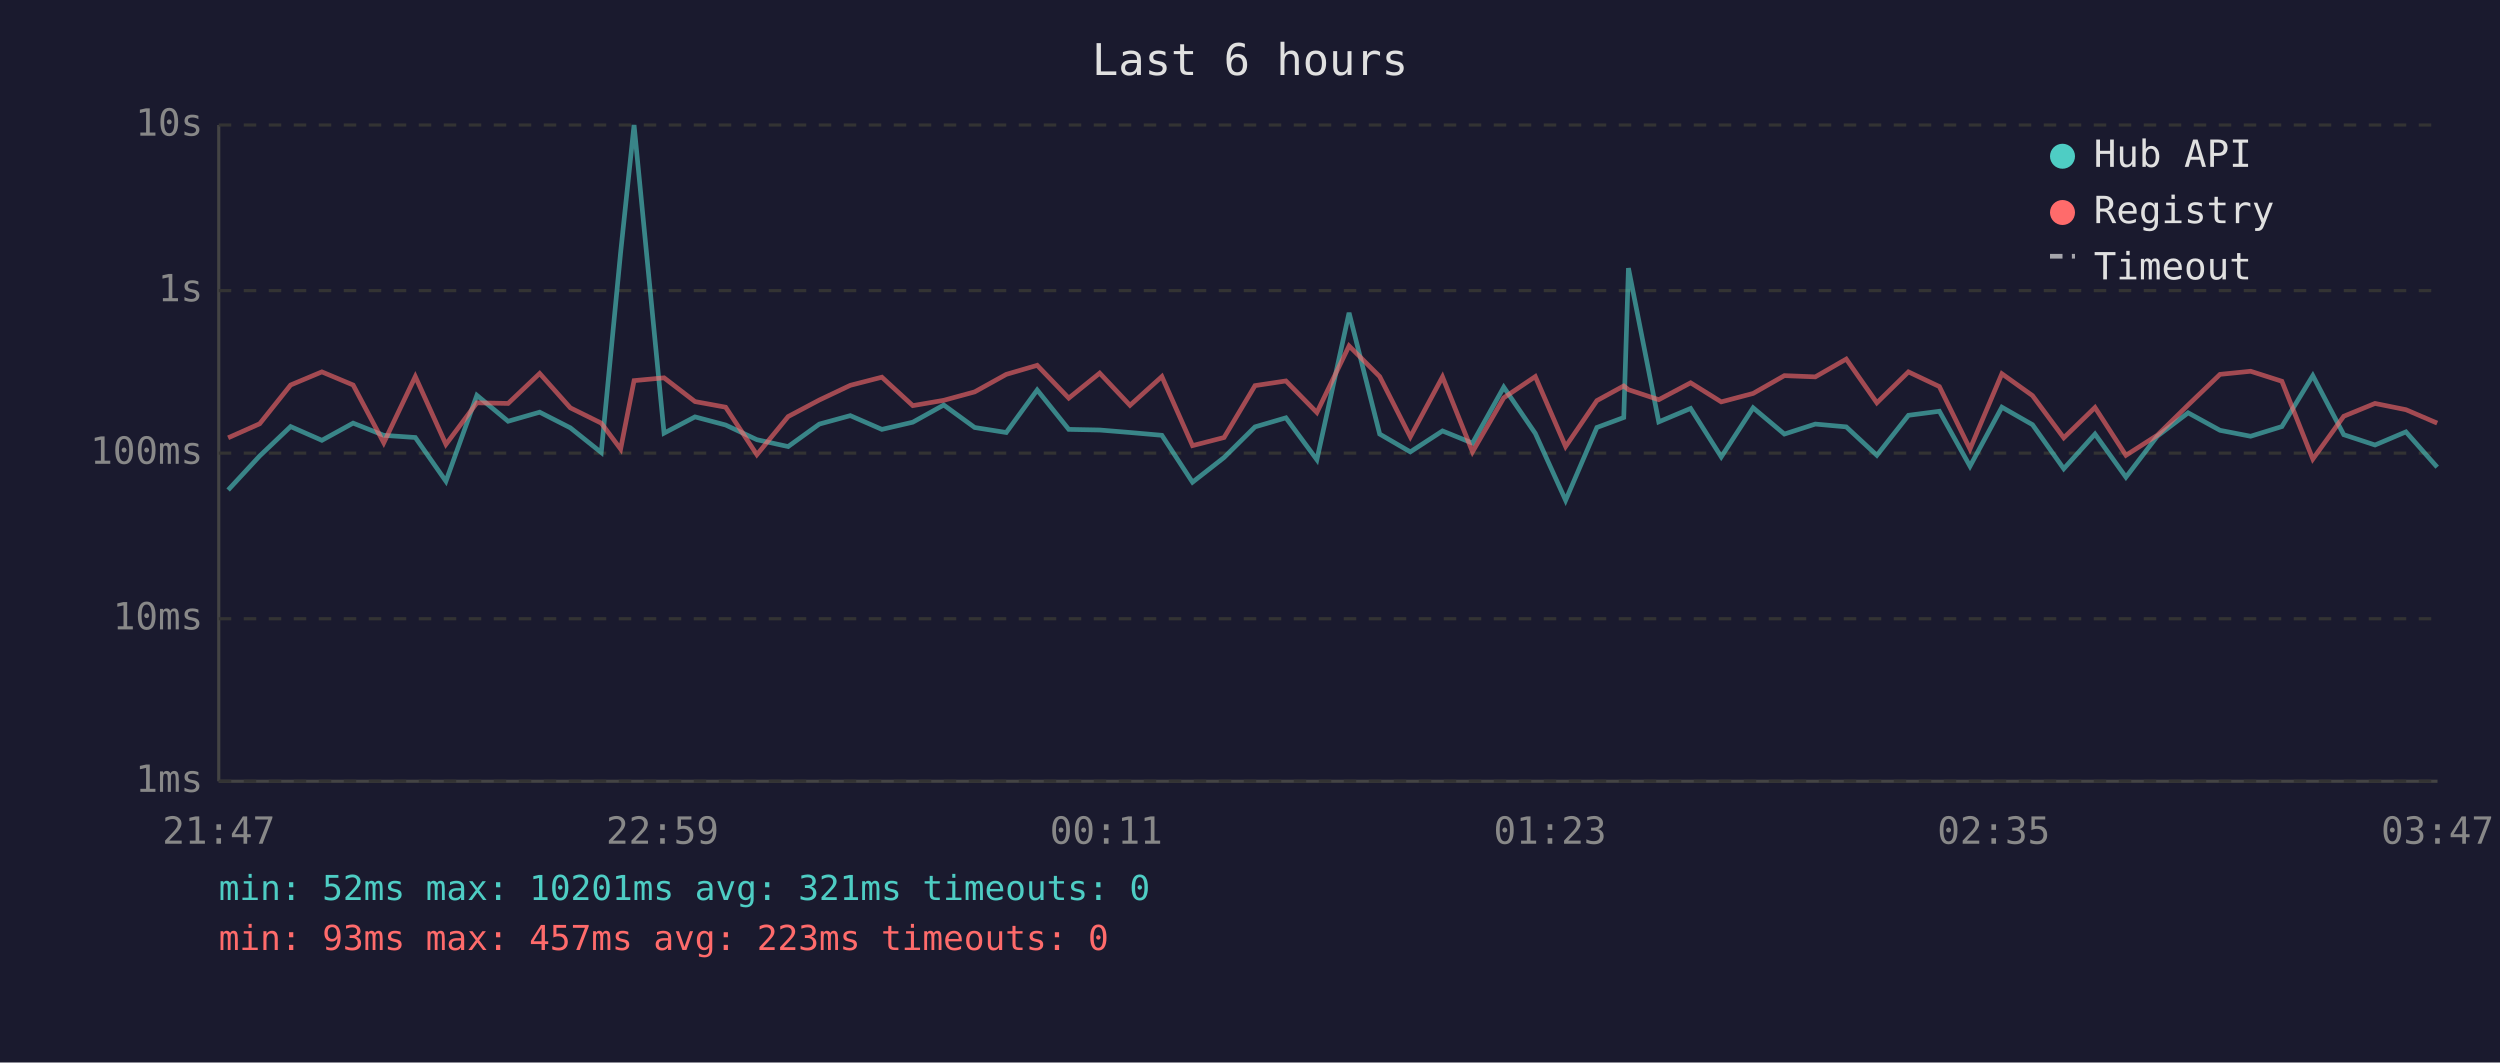
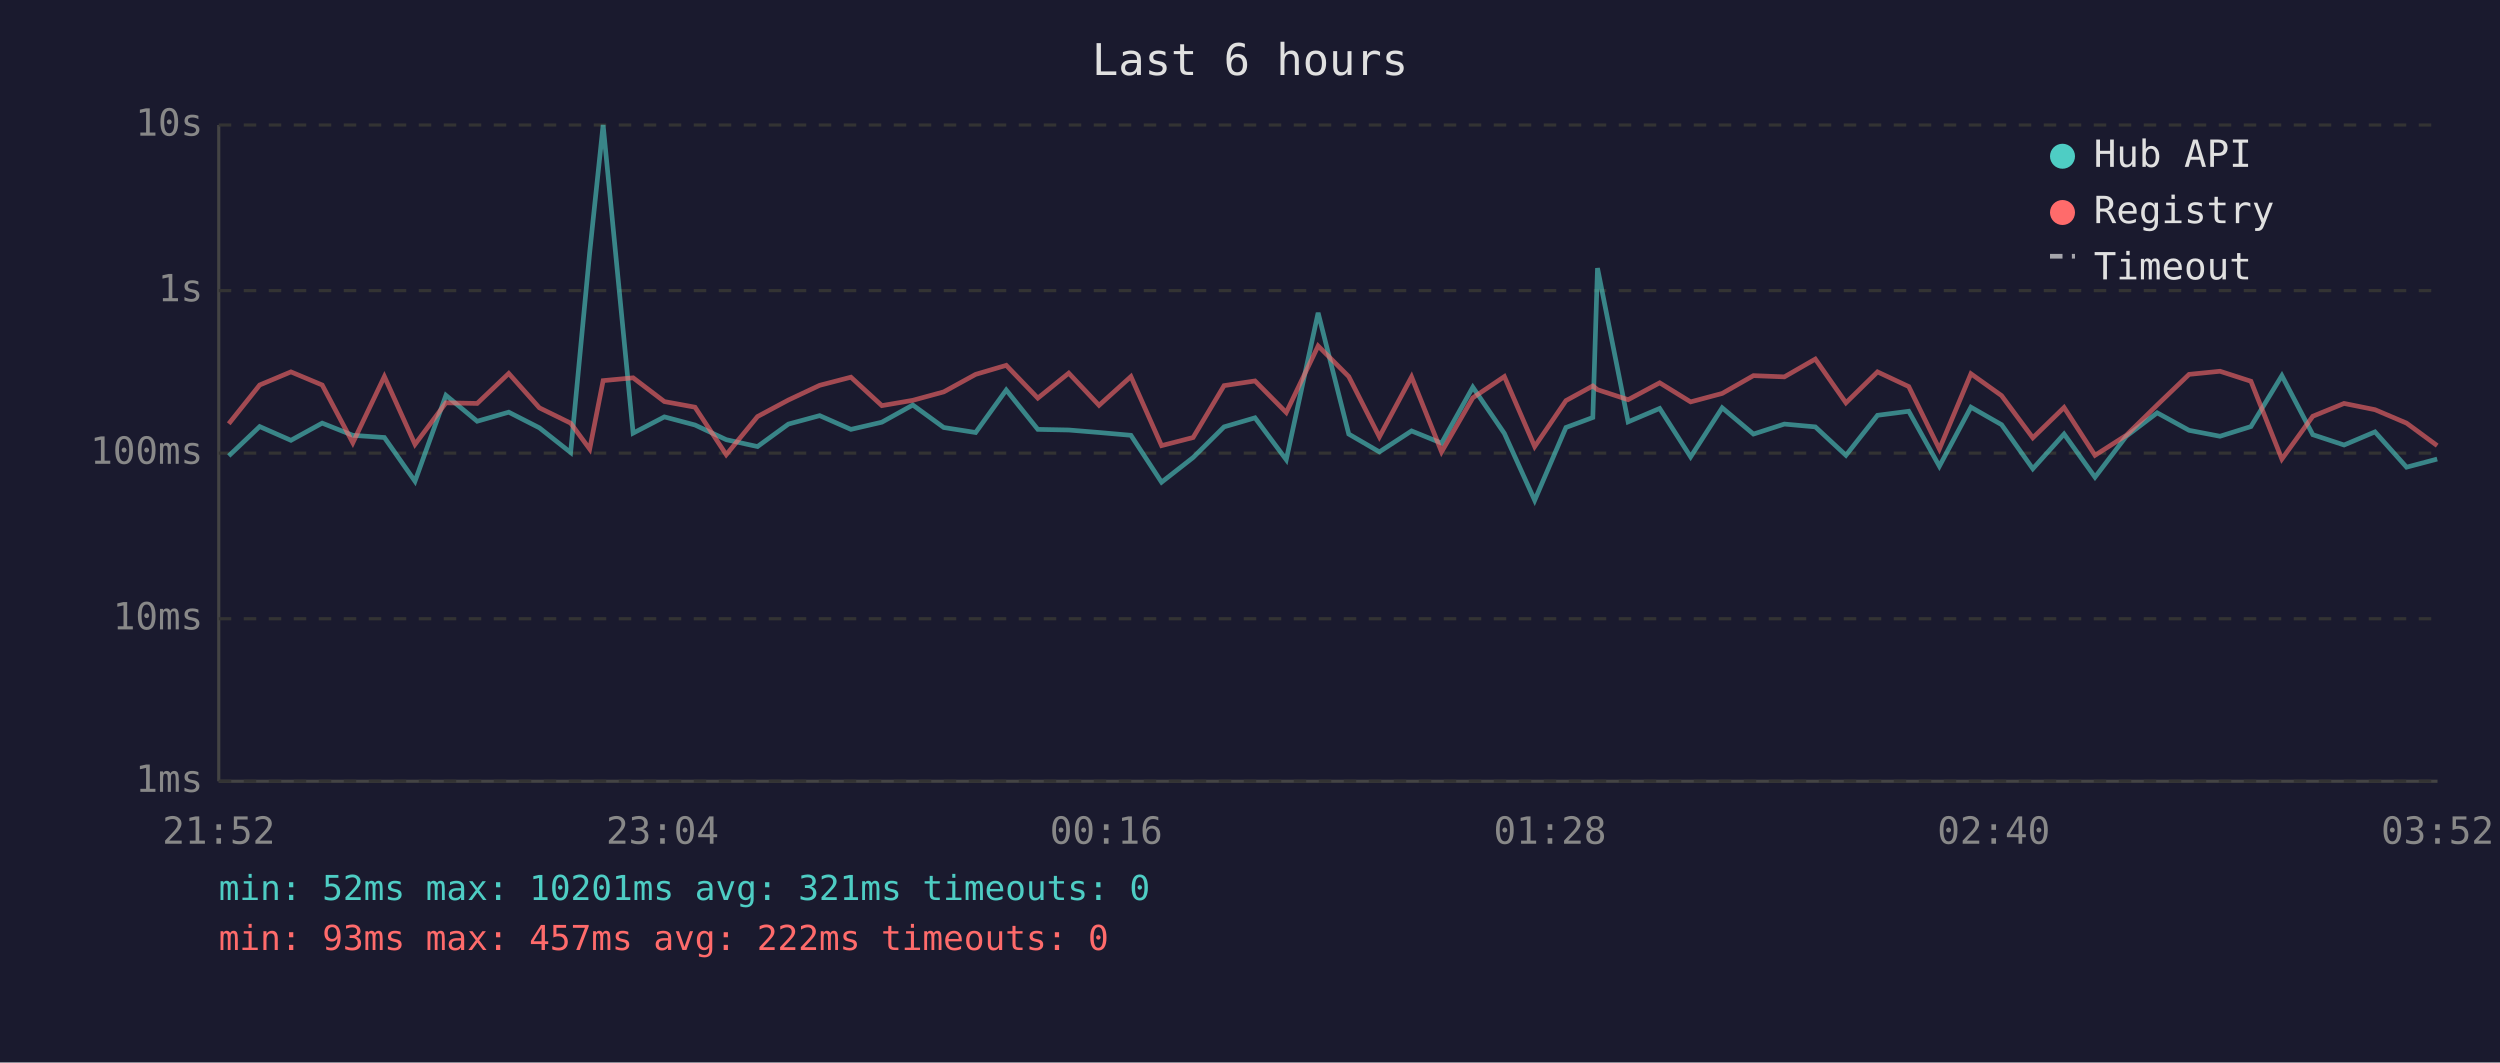
<svg xmlns="http://www.w3.org/2000/svg" viewBox="0 0 800 340" font-family="monospace" font-size="12">
  <rect width="800" height="340" fill="#1a1a2e" />
  <text x="400" y="24" fill="#e0e0e0" font-size="14" text-anchor="middle">Last 6 hours</text>
  <line x1="70" y1="40" x2="70" y2="250" stroke="#444" stroke-width="1" />
  <line x1="70" y1="250" x2="780" y2="250" stroke="#444" stroke-width="1" />
  <line x1="70" y1="250" x2="780" y2="250" stroke="#333" stroke-width="1" stroke-dasharray="4" />
  <text x="65" y="250" fill="#888" text-anchor="end" dominant-baseline="middle">1ms</text>
  <line x1="70" y1="198" x2="780" y2="198" stroke="#333" stroke-width="1" stroke-dasharray="4" />
  <text x="65" y="198" fill="#888" text-anchor="end" dominant-baseline="middle">10ms</text>
  <line x1="70" y1="145" x2="780" y2="145" stroke="#333" stroke-width="1" stroke-dasharray="4" />
  <text x="65" y="145" fill="#888" text-anchor="end" dominant-baseline="middle">100ms</text>
  <line x1="70" y1="93" x2="780" y2="93" stroke="#333" stroke-width="1" stroke-dasharray="4" />
  <text x="65" y="93" fill="#888" text-anchor="end" dominant-baseline="middle">1s</text>
  <line x1="70" y1="40" x2="780" y2="40" stroke="#333" stroke-width="1" stroke-dasharray="4" />
  <text x="65" y="40" fill="#888" text-anchor="end" dominant-baseline="middle">10s</text>
-   <text x="70" y="270" fill="#888" text-anchor="middle">21:47</text>
-   <text x="212" y="270" fill="#888" text-anchor="middle">22:59</text>
-   <text x="354" y="270" fill="#888" text-anchor="middle">00:11</text>
-   <text x="496" y="270" fill="#888" text-anchor="middle">01:23</text>
-   <text x="638" y="270" fill="#888" text-anchor="middle">02:35</text>
-   <text x="780" y="270" fill="#888" text-anchor="middle">03:47</text>
-   <polyline points="73.0,156.8 83.1,145.9 93.0,136.5 103.0,140.9 113.0,135.4 122.8,139.3 132.9,140.0 142.7,154.0 152.6,126.5 162.6,134.8 172.7,131.9 182.5,136.9 192.4,144.8 198.6,80.8 202.9,40.0 212.5,138.6 222.4,133.4 232.2,136.0 242.2,140.7 252.2,142.9 262.2,135.7 272.1,133.0 282.2,137.4 292.1,135.1 302.0,129.6 311.9,136.8 322.0,138.4 331.9,124.8 342.0,137.4 351.9,137.6 361.6,138.4 371.8,139.3 381.6,154.3 391.7,146.4 401.6,136.6 411.5,133.7 421.4,147.1 431.7,100.1 441.5,138.9 451.3,144.6 461.6,137.9 471.2,141.8 481.2,123.9 491.3,138.7 501.0,160.1 511.0,136.8 519.6,133.6 521.1,85.8 530.8,135.0 541.0,130.7 550.8,146.2 561.0,130.5 571.0,138.9 580.9,135.7 590.8,136.6 600.6,145.7 610.7,132.9 620.6,131.6 630.4,149.2 640.6,130.3 650.4,135.9 660.4,150.0 670.4,138.9 680.3,152.7 690.3,139.6 700.2,132.1 710.4,137.7 720.2,139.6 730.2,136.5 740.1,120.2 750.0,139.1 760.0,142.4 769.9,138.2 779.9,149.5" fill="none" stroke="#4ecdc4" stroke-width="1.5" opacity="0.6" />
-   <polyline points="73.0,140.1 83.1,135.6 93.0,123.2 103.0,119.0 113.0,123.2 122.8,141.7 132.9,120.5 142.7,142.2 152.6,128.9 162.6,129.1 172.7,119.5 182.5,130.5 192.4,135.4 198.6,143.7 202.9,121.8 212.5,120.9 222.4,128.5 232.2,130.3 242.2,145.5 252.2,133.3 262.2,128.0 272.1,123.3 282.2,120.7 292.1,129.8 302.0,128.1 311.9,125.4 322.0,119.8 331.9,116.9 342.0,127.4 351.9,119.4 361.6,129.7 371.8,120.5 381.6,142.6 391.7,140.0 401.6,123.4 411.5,121.9 421.4,132.0 431.7,110.7 441.5,120.5 451.3,139.8 461.6,120.6 471.2,144.6 481.2,127.3 491.3,120.5 501.0,142.9 511.0,128.2 519.6,123.5 521.1,124.7 530.8,127.9 541.0,122.5 550.8,128.6 561.0,125.9 571.0,120.2 580.9,120.6 590.8,114.9 600.6,128.9 610.7,119.0 620.6,123.7 630.4,143.7 640.6,119.6 650.4,126.6 660.4,140.1 670.4,130.4 680.3,145.7 690.3,139.3 700.2,129.6 710.4,119.8 720.2,118.8 730.2,122.0 740.1,146.9 750.0,133.2 760.0,129.1 769.9,131.1 779.9,135.4" fill="none" stroke="#ff6b6b" stroke-width="1.5" opacity="0.6" />
+   <text x="70" y="270" fill="#888" text-anchor="middle">21:52</text>
+   <text x="212" y="270" fill="#888" text-anchor="middle">23:04</text>
+   <text x="354" y="270" fill="#888" text-anchor="middle">00:16</text>
+   <text x="496" y="270" fill="#888" text-anchor="middle">01:28</text>
+   <text x="638" y="270" fill="#888" text-anchor="middle">02:40</text>
+   <text x="780" y="270" fill="#888" text-anchor="middle">03:52</text>
+   <polyline points="73.2,145.9 83.1,136.5 93.1,140.9 103.1,135.4 112.9,139.3 123.0,140.0 132.8,154.0 142.7,126.5 152.7,134.8 162.8,131.9 172.6,136.9 182.6,144.8 188.7,80.8 193.0,40.0 202.6,138.6 212.6,133.4 222.4,136.0 232.4,140.7 242.4,142.9 252.3,135.7 262.3,133.0 272.3,137.4 282.2,135.1 292.1,129.6 302.0,136.8 312.2,138.4 322.0,124.8 332.1,137.4 342.0,137.6 351.7,138.4 361.9,139.3 371.7,154.3 381.8,146.4 391.7,136.6 401.6,133.7 411.6,147.1 421.8,100.1 431.6,138.9 441.4,144.6 451.7,137.9 461.3,141.8 471.3,123.9 481.4,138.7 491.1,160.1 501.1,136.8 509.7,133.6 511.2,85.8 521.0,135.0 531.1,130.7 541.0,146.2 551.1,130.5 561.1,138.9 571.0,135.7 580.9,136.6 590.7,145.7 600.8,132.9 610.8,131.6 620.6,149.2 630.7,130.3 640.5,135.9 650.5,150.0 660.5,138.9 670.4,152.7 680.4,139.6 690.3,132.1 700.5,137.7 710.4,139.6 720.3,136.5 730.2,120.2 740.1,139.1 750.1,142.4 760.0,138.2 770.1,149.5 779.9,146.9" fill="none" stroke="#4ecdc4" stroke-width="1.5" opacity="0.6" />
+   <polyline points="73.2,135.6 83.1,123.2 93.1,119.0 103.1,123.2 112.9,141.7 123.0,120.5 132.8,142.2 142.7,128.9 152.7,129.1 162.8,119.5 172.6,130.5 182.6,135.4 188.7,143.7 193.0,121.8 202.6,120.9 212.6,128.5 222.4,130.3 232.4,145.5 242.4,133.3 252.3,128.0 262.3,123.3 272.3,120.7 282.2,129.8 292.1,128.1 302.0,125.4 312.2,119.8 322.0,116.9 332.1,127.4 342.0,119.4 351.7,129.7 361.9,120.5 371.7,142.6 381.8,140.0 391.7,123.4 401.6,121.9 411.6,132.0 421.8,110.7 431.6,120.5 441.4,139.8 451.7,120.6 461.3,144.6 471.3,127.3 481.4,120.5 491.1,142.9 501.1,128.2 509.7,123.5 511.2,124.7 521.0,127.9 531.1,122.5 541.0,128.6 551.1,125.9 561.1,120.2 571.0,120.6 580.9,114.9 590.7,128.9 600.8,119.0 610.8,123.7 620.6,143.7 630.7,119.6 640.5,126.6 650.5,140.1 660.5,130.4 670.4,145.7 680.4,139.3 690.3,129.6 700.5,119.8 710.4,118.8 720.3,122.0 730.2,146.9 740.1,133.2 750.1,129.1 760.0,131.1 770.1,135.4 779.9,142.6" fill="none" stroke="#ff6b6b" stroke-width="1.5" opacity="0.6" />
  <circle cx="660" cy="50" r="4" fill="#4ecdc4" />
  <text x="670" y="50" fill="#e0e0e0" dominant-baseline="middle">Hub API</text>
  <circle cx="660" cy="68" r="4" fill="#ff6b6b" />
  <text x="670" y="68" fill="#e0e0e0" dominant-baseline="middle">Registry</text>
  <line x1="656" y1="82" x2="664" y2="82" stroke="#e0e0e0" stroke-width="1.5" stroke-dasharray="4,3" opacity="0.7" />
  <text x="670" y="86" fill="#e0e0e0" dominant-baseline="middle">Timeout</text>
  <text x="70" y="288" fill="#4ecdc4" font-size="11">min: 52ms  max: 10201ms  avg: 321ms  timeouts: 0</text>
-   <text x="70" y="304" fill="#ff6b6b" font-size="11">min: 93ms  max: 457ms  avg: 223ms  timeouts: 0</text>
+   <text x="70" y="304" fill="#ff6b6b" font-size="11">min: 93ms  max: 457ms  avg: 222ms  timeouts: 0</text>
</svg>
